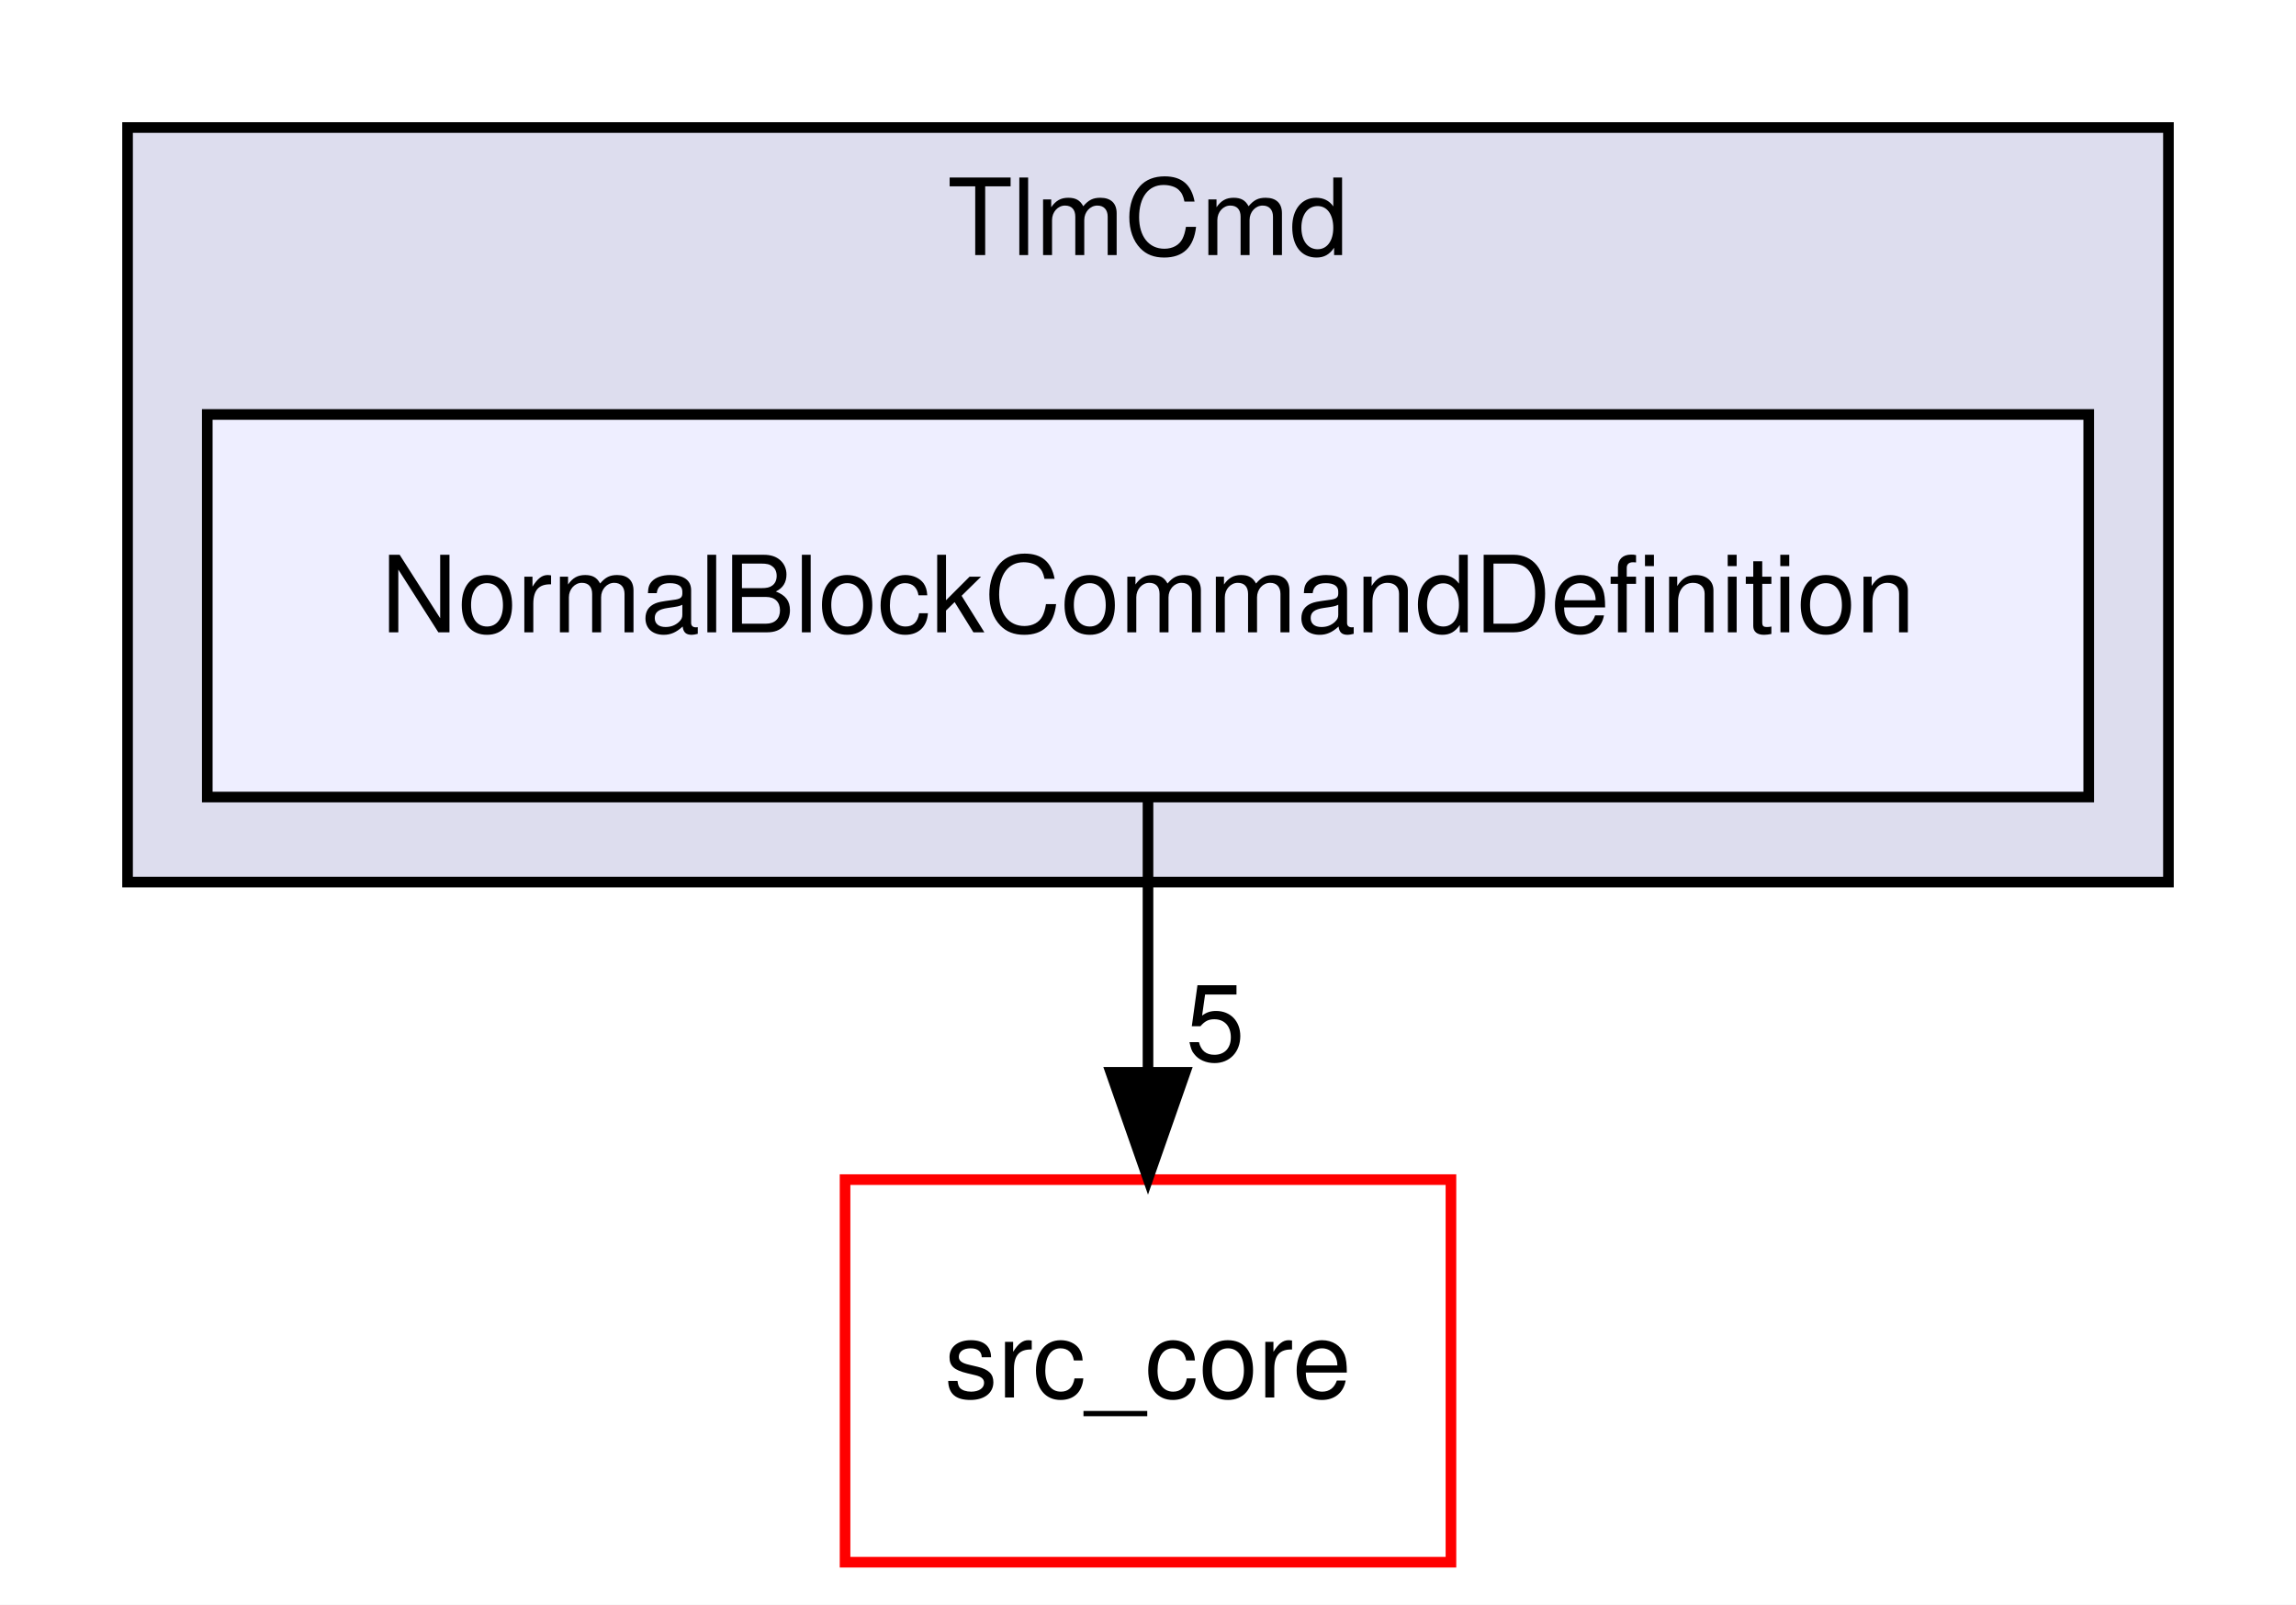
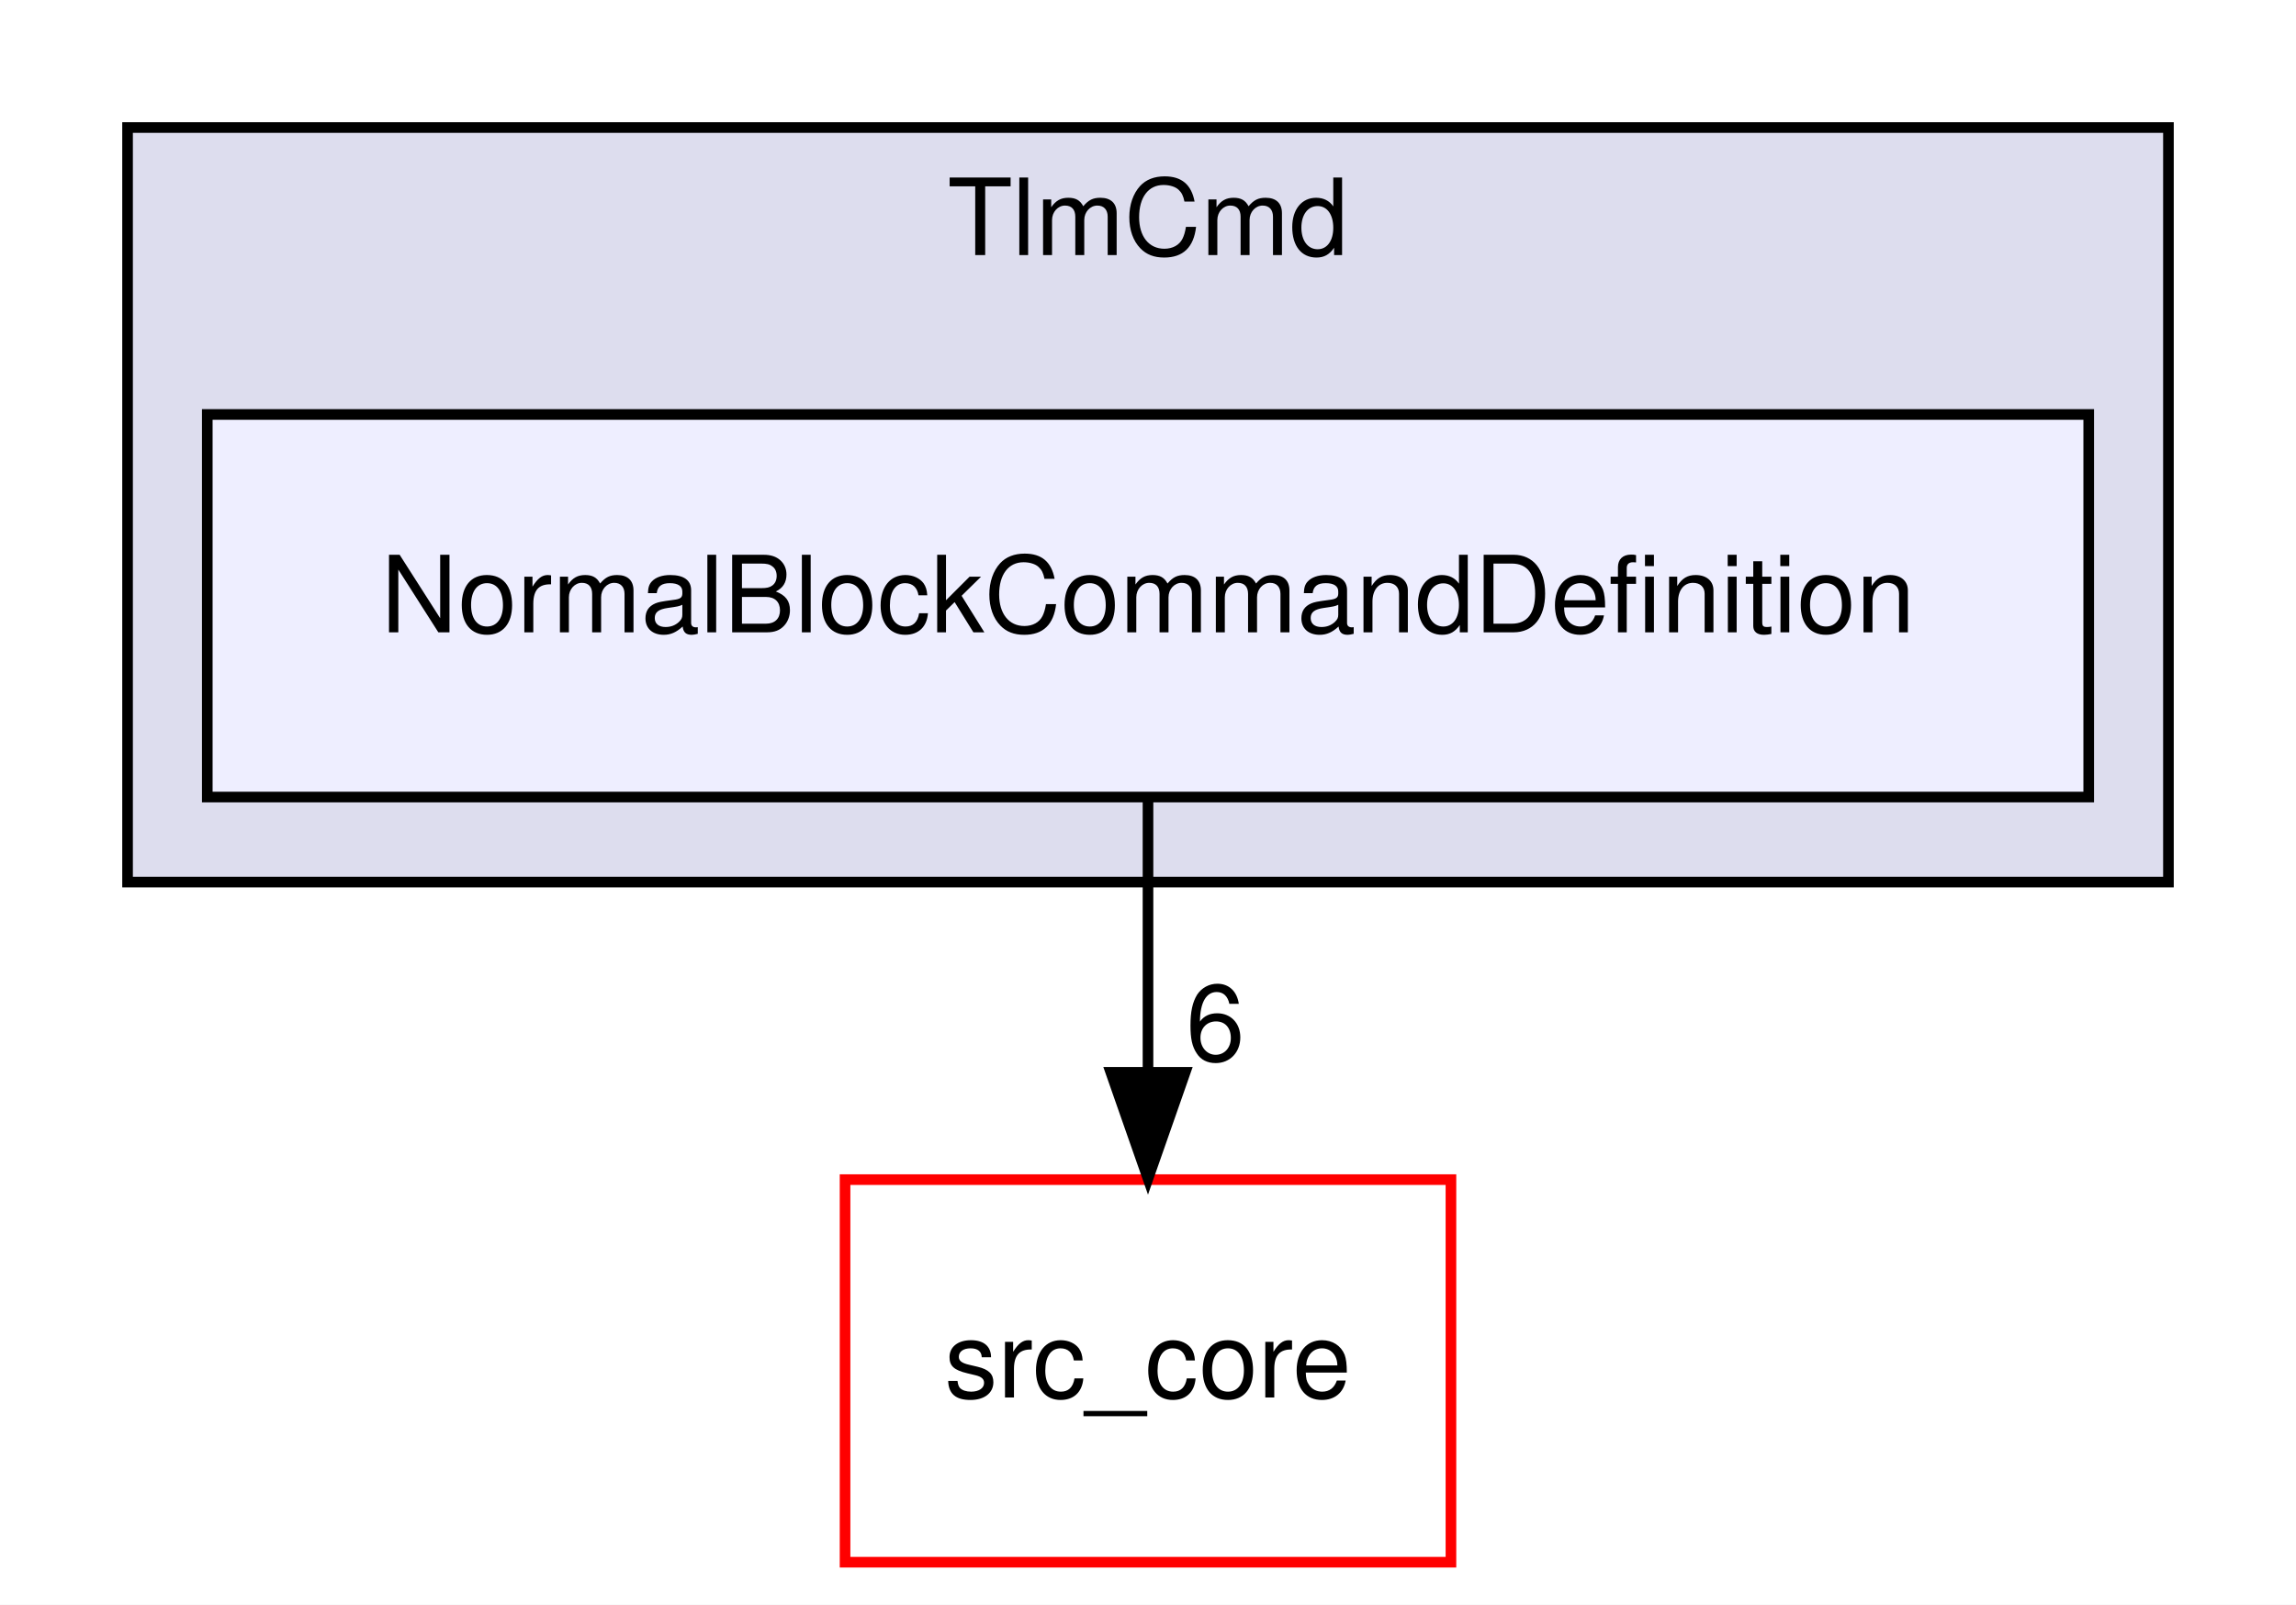
<svg xmlns="http://www.w3.org/2000/svg" xmlns:xlink="http://www.w3.org/1999/xlink" width="216pt" height="151pt" viewBox="0.00 0.00 216.00 151.00">
  <g id="graph0" class="graph" transform="scale(1 1) rotate(0) translate(4 147)">
    <polygon fill="white" stroke="transparent" points="-4,4 -4,-147 212,-147 212,4 -4,4" />
    <g id="clust1" class="cluster">
      <g id="a_clust1">
        <a xlink:href="dir_8db6de9170c801ae5a17095202f7349c.html" target="_top" xlink:title="TlmCmd">
          <polygon fill="#ddddee" stroke="black" points="8,-64 8,-135 200,-135 200,-64 8,-64" />
          <text text-anchor="middle" x="104" y="-123" font-family="Helvetica,sans-Serif" font-size="10.00">TlmCmd</text>
        </a>
      </g>
    </g>
    <g id="node1" class="node">
      <g id="a_node1">
        <a xlink:href="dir_e3be078f6841cbb031deba7e61c0defc.html" target="_top" xlink:title="NormalBlockCommandDefinition">
          <polygon fill="#eeeeff" stroke="black" points="192.5,-108 15.5,-108 15.5,-72 192.5,-72 192.5,-108" />
          <text text-anchor="middle" x="104" y="-87.5" font-family="Helvetica,sans-Serif" font-size="10.00">NormalBlockCommandDefinition</text>
        </a>
      </g>
    </g>
    <g id="node2" class="node">
      <g id="a_node2">
        <a xlink:href="dir_be63cfd930404a85b97e9333ec04cd9e.html" target="_top" xlink:title="src_core">
          <polygon fill="white" stroke="red" points="132.5,-36 75.5,-36 75.5,0 132.5,0 132.5,-36" />
          <text text-anchor="middle" x="104" y="-15.5" font-family="Helvetica,sans-Serif" font-size="10.00">src_core</text>
        </a>
      </g>
    </g>
    <g id="edge1" class="edge">
      <path fill="none" stroke="black" d="M104,-71.7C104,-63.98 104,-54.71 104,-46.11" />
      <polygon fill="black" stroke="black" points="107.5,-46.1 104,-36.1 100.5,-46.1 107.5,-46.1" />
      <g id="a_edge1-headlabel">
-         <a xlink:href="dir_000044_000001.html" target="_top" xlink:title="5">
-           <text text-anchor="middle" x="110.34" y="-47.2" font-family="Helvetica,sans-Serif" font-size="10.00">5</text>
+         <a xlink:href="dir_000044_000001.html" target="_top" xlink:title="6">
+           <text text-anchor="middle" x="110.34" y="-47.2" font-family="Helvetica,sans-Serif" font-size="10.00">6</text>
        </a>
      </g>
    </g>
  </g>
</svg>
